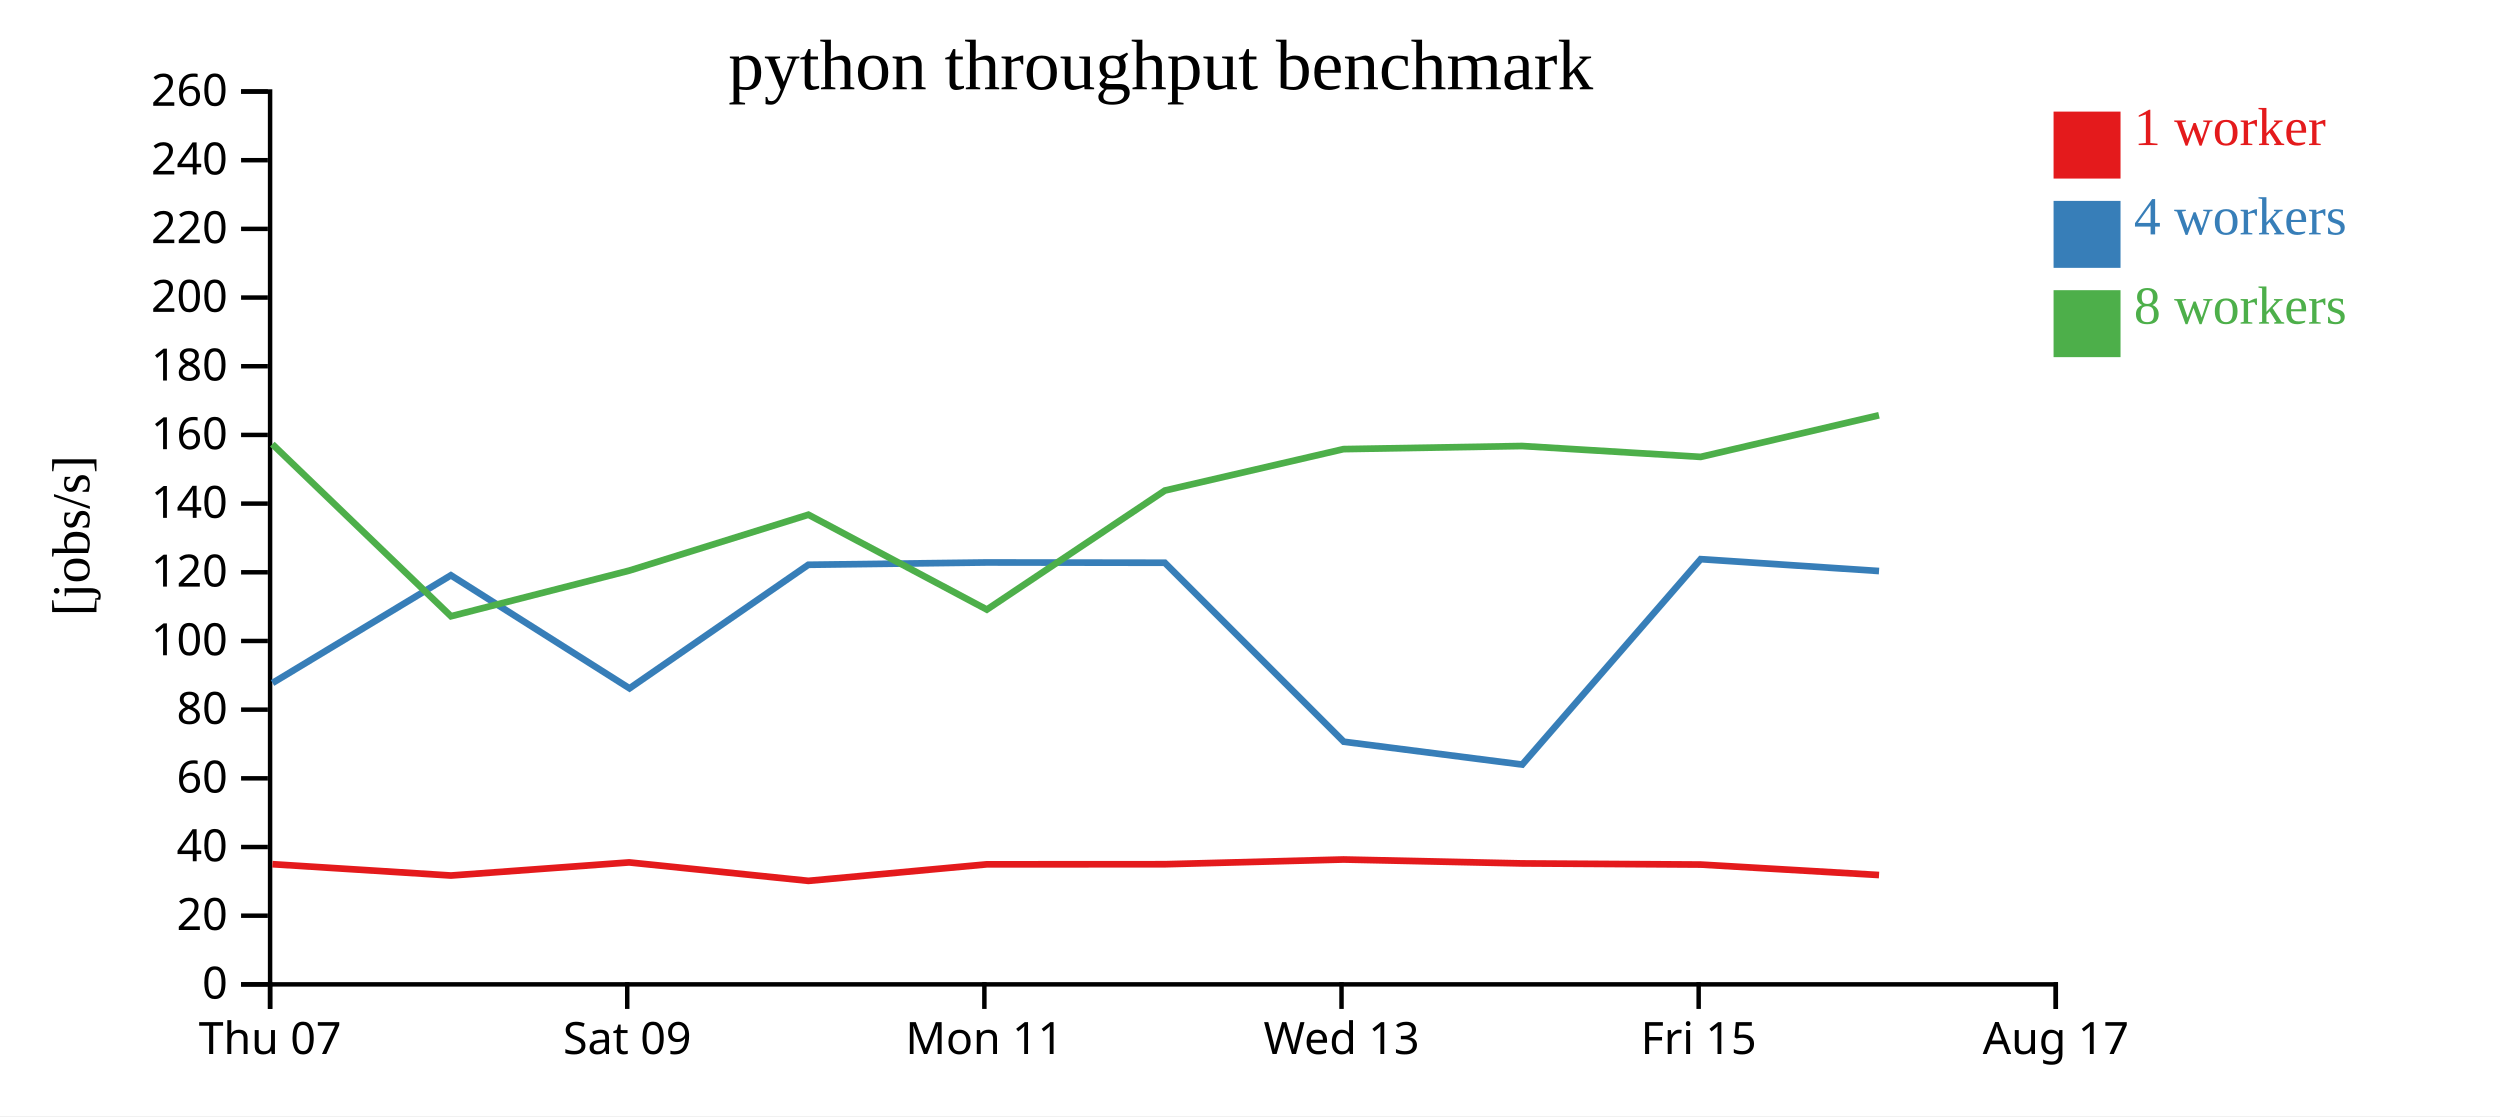
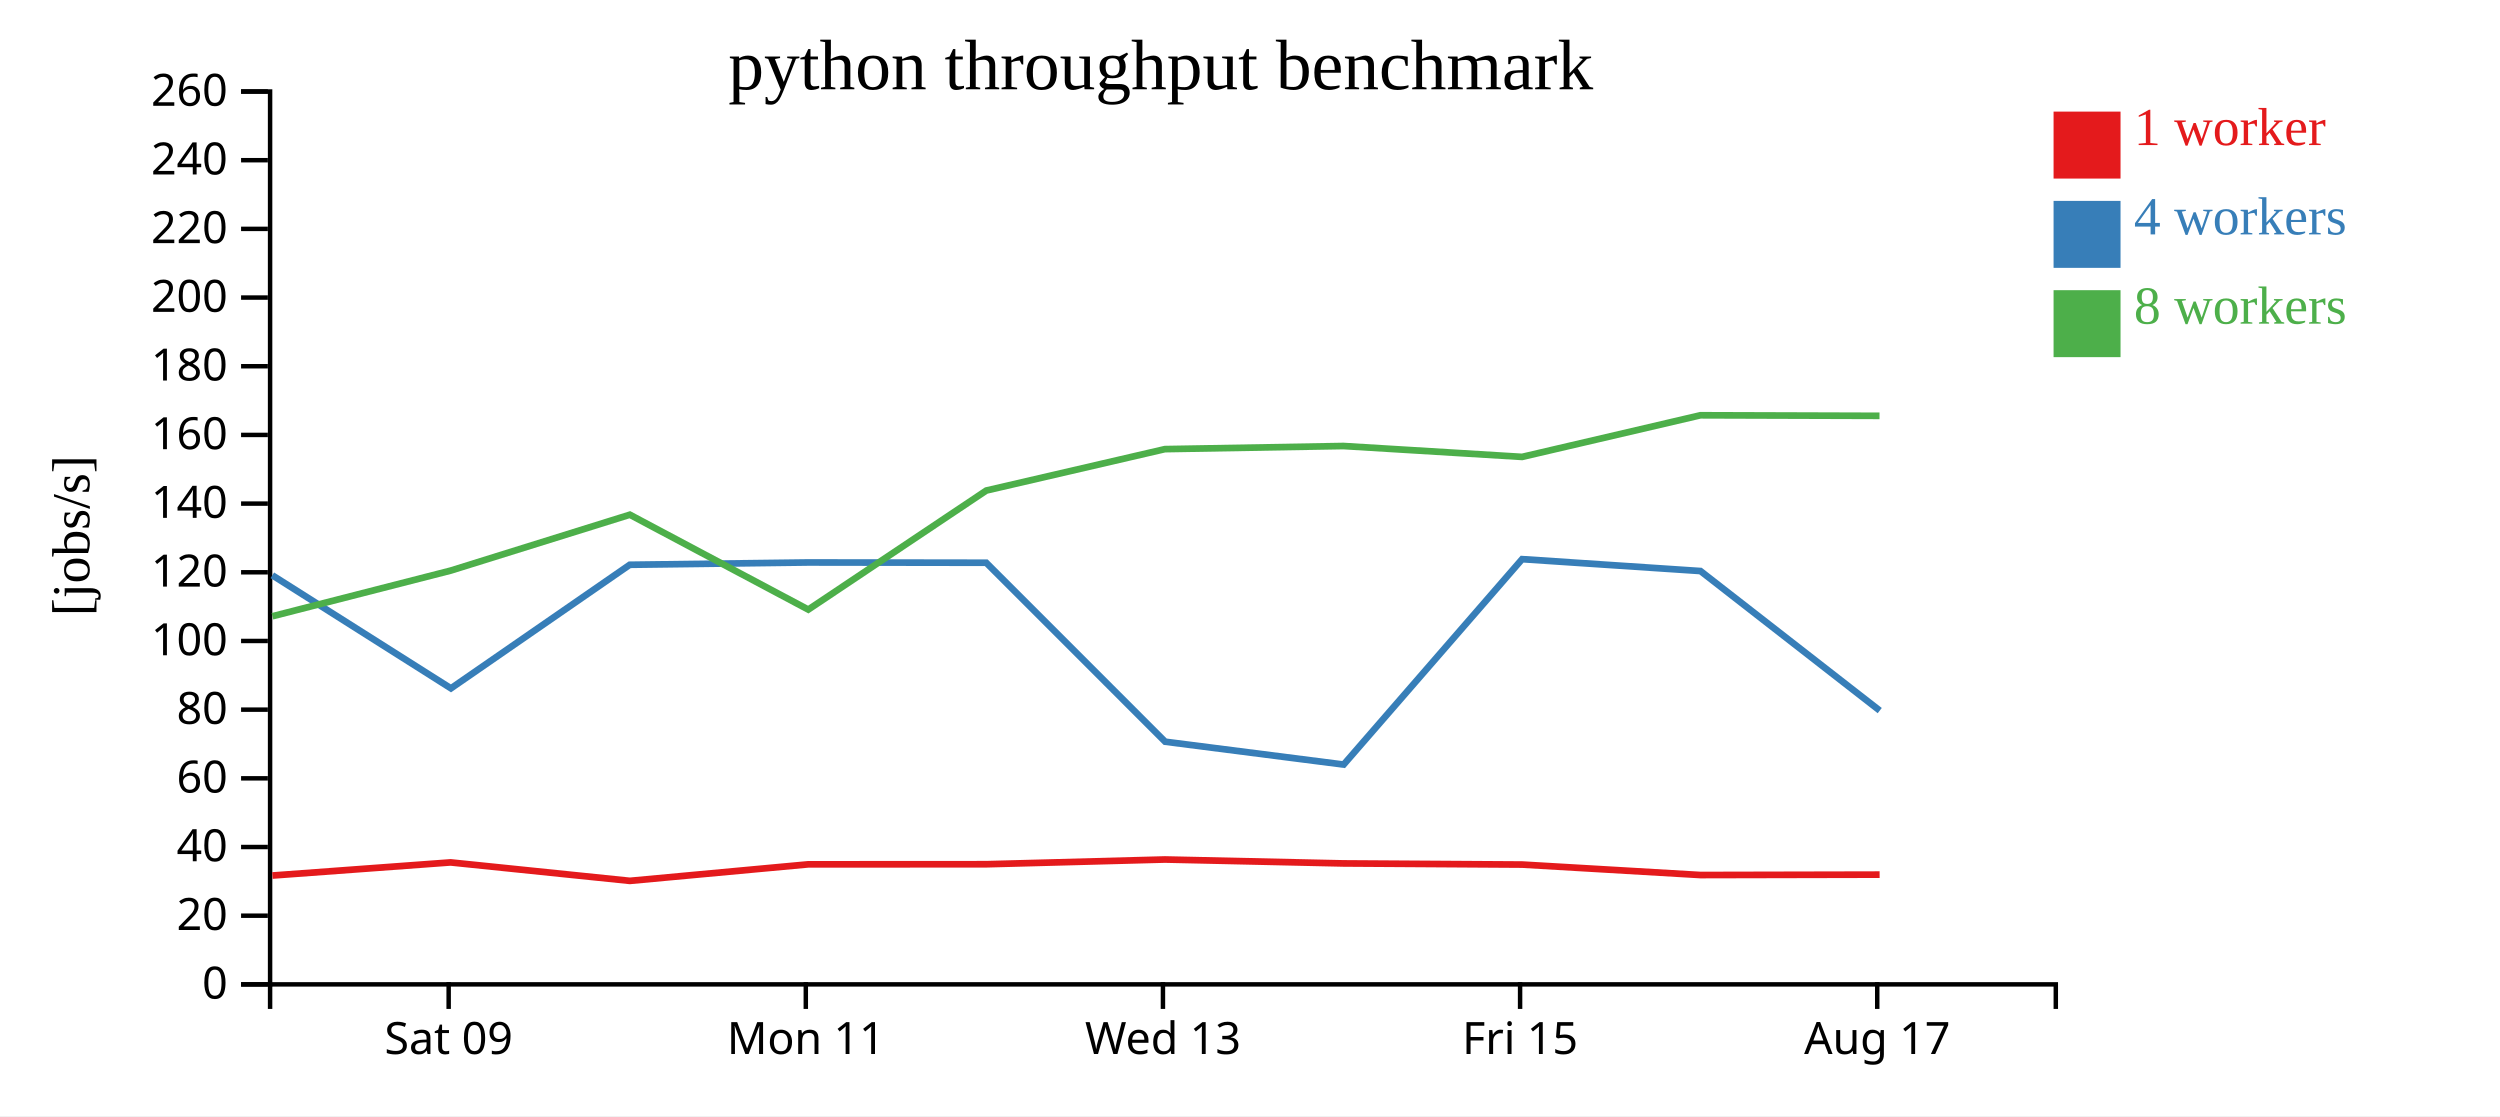
<svg xmlns="http://www.w3.org/2000/svg" width="560" height="250">
  <rect width="100%" height="100%" fill="white" />
  <g transform="translate(60,20)">
    <g transform="translate(0,200)" fill="none" font-size="10" font-family="sans-serif" text-anchor="middle">
      <path class="domain" stroke="currentColor" d="M0.5,6V0.5H400.5V6" />
-       <g class="tick" opacity="1" transform="translate(0.5,0)">
-         <line stroke="currentColor" y2="6" />
-         <text fill="currentColor" y="9" dy="0.71em">Thu 07</text>
-       </g>
-       <g class="tick" opacity="1" transform="translate(80.5,0)">
+       <g class="tick" opacity="1" transform="translate(40.5,0)">
        <line stroke="currentColor" y2="6" />
        <text fill="currentColor" y="9" dy="0.71em">Sat 09</text>
      </g>
-       <g class="tick" opacity="1" transform="translate(160.5,0)">
+       <g class="tick" opacity="1" transform="translate(120.5,0)">
        <line stroke="currentColor" y2="6" />
        <text fill="currentColor" y="9" dy="0.71em">Mon 11</text>
      </g>
-       <g class="tick" opacity="1" transform="translate(240.5,0)">
+       <g class="tick" opacity="1" transform="translate(200.5,0)">
        <line stroke="currentColor" y2="6" />
        <text fill="currentColor" y="9" dy="0.71em">Wed 13</text>
      </g>
-       <g class="tick" opacity="1" transform="translate(320.5,0)">
+       <g class="tick" opacity="1" transform="translate(280.5,0)">
        <line stroke="currentColor" y2="6" />
        <text fill="currentColor" y="9" dy="0.71em">Fri 15</text>
      </g>
-       <g class="tick" opacity="1" transform="translate(400.5,0)">
+       <g class="tick" opacity="1" transform="translate(360.5,0)">
        <line stroke="currentColor" y2="6" />
        <text fill="currentColor" y="9" dy="0.71em">Aug 17</text>
      </g>
    </g>
    <g fill="none" font-size="10" font-family="sans-serif" text-anchor="end">
      <path class="domain" stroke="currentColor" d="M-6,200.5H0.5V0.5H-6" />
      <g class="tick" opacity="1" transform="translate(0,200.5)">
        <line stroke="currentColor" x2="-6" />
        <text fill="currentColor" x="-9" dy="0.32em">0</text>
      </g>
      <g class="tick" opacity="1" transform="translate(0,185.1154)">
        <line stroke="currentColor" x2="-6" />
        <text fill="currentColor" x="-9" dy="0.32em">20</text>
      </g>
      <g class="tick" opacity="1" transform="translate(0,169.7308)">
        <line stroke="currentColor" x2="-6" />
        <text fill="currentColor" x="-9" dy="0.32em">40</text>
      </g>
      <g class="tick" opacity="1" transform="translate(0,154.3462)">
        <line stroke="currentColor" x2="-6" />
        <text fill="currentColor" x="-9" dy="0.32em">60</text>
      </g>
      <g class="tick" opacity="1" transform="translate(0,138.9615)">
        <line stroke="currentColor" x2="-6" />
        <text fill="currentColor" x="-9" dy="0.32em">80</text>
      </g>
      <g class="tick" opacity="1" transform="translate(0,123.5769)">
        <line stroke="currentColor" x2="-6" />
        <text fill="currentColor" x="-9" dy="0.32em">100</text>
      </g>
      <g class="tick" opacity="1" transform="translate(0,108.1923)">
        <line stroke="currentColor" x2="-6" />
        <text fill="currentColor" x="-9" dy="0.32em">120</text>
      </g>
      <g class="tick" opacity="1" transform="translate(0,92.80769)">
        <line stroke="currentColor" x2="-6" />
        <text fill="currentColor" x="-9" dy="0.32em">140</text>
      </g>
      <g class="tick" opacity="1" transform="translate(0,77.42308)">
        <line stroke="currentColor" x2="-6" />
        <text fill="currentColor" x="-9" dy="0.32em">160</text>
      </g>
      <g class="tick" opacity="1" transform="translate(0,62.03846)">
        <line stroke="currentColor" x2="-6" />
        <text fill="currentColor" x="-9" dy="0.32em">180</text>
      </g>
      <g class="tick" opacity="1" transform="translate(0,46.65385)">
        <line stroke="currentColor" x2="-6" />
        <text fill="currentColor" x="-9" dy="0.32em">200</text>
      </g>
      <g class="tick" opacity="1" transform="translate(0,31.26923)">
        <line stroke="currentColor" x2="-6" />
        <text fill="currentColor" x="-9" dy="0.32em">220</text>
      </g>
      <g class="tick" opacity="1" transform="translate(0,15.88462)">
        <line stroke="currentColor" x2="-6" />
        <text fill="currentColor" x="-9" dy="0.32em">240</text>
      </g>
      <g class="tick" opacity="1" transform="translate(0,0.5)">
        <line stroke="currentColor" x2="-6" />
        <text fill="currentColor" x="-9" dy="0.32em">260</text>
      </g>
    </g>
    <text text-anchor="middle" style="font-size: 12px" transform="rotate(-90)" y="-40" x="-100">[jobs/s]</text>
    <text text-anchor="middle" style="font-size: 16px" y="0" x="200">python throughput benchmark</text>
-     <path class="line" fill="none" stroke="#e41a1c" stroke-width="1.5" d="M1.018,173.579L41.02,176.118L80.932,173.179L121.085,177.313L161.029,173.613L200.923,173.59L240.951,172.529L280.937,173.407L320.965,173.664L360.906,176.007" />
-     <path class="line" fill="none" stroke="#377eb8" stroke-width="1.5" d="M1.045,132.99L41.002,108.866L81.009,134.19L121.064,106.511L161.017,105.993L200.914,106.054L241,146.145L280.979,151.265L320.954,105.252L360.904,107.913" />
-     <path class="line" fill="none" stroke="#4daf4a" stroke-width="1.5" d="M1.001,79.494L41.023,118.039L80.964,107.81L121.085,95.295L161.055,116.545L200.934,89.879L240.938,80.604L280.92,79.908L320.946,82.345L360.888,73.022" />
+     <path class="line" fill="none" stroke="#e41a1c" stroke-width="1.5" d="M1.02,176.118L40.932,173.179L81.085,177.313L121.029,173.613L160.923,173.59L200.951,172.529L240.937,173.407L280.965,173.664L320.906,176.007L361.033,175.919" />
+     <path class="line" fill="none" stroke="#377eb8" stroke-width="1.5" d="M1.002,108.866L41.009,134.19L81.064,106.511L121.017,105.993L160.914,106.054L201,146.145L240.979,151.265L280.954,105.252L320.904,107.913L361.063,139.175" />
+     <path class="line" fill="none" stroke="#4daf4a" stroke-width="1.5" d="M1.023,118.039L40.964,107.81L81.085,95.295L121.055,116.545L160.934,89.879L200.938,80.604L240.92,79.908L280.946,82.345L320.888,73.022L361.011,73.148" />
    <rect class="dot" x="400" y="5" width="15" height="15" style="fill: #e41a1c;" />
    <rect class="dot" x="400" y="25" width="15" height="15" style="fill: #377eb8;" />
    <rect class="dot" x="400" y="45" width="15" height="15" style="fill: #4daf4a;" />
    <text class="label" x="418" y="12.5" style="fill: #e41a1c; alignment-baseline: middle;" text-anchor="left">1 worker</text>
    <text class="label" x="418" y="32.5" style="fill: #377eb8; alignment-baseline: middle;" text-anchor="left">4 workers</text>
    <text class="label" x="418" y="52.5" style="fill: #4daf4a; alignment-baseline: middle;" text-anchor="left">8 workers</text>
  </g>
</svg>
